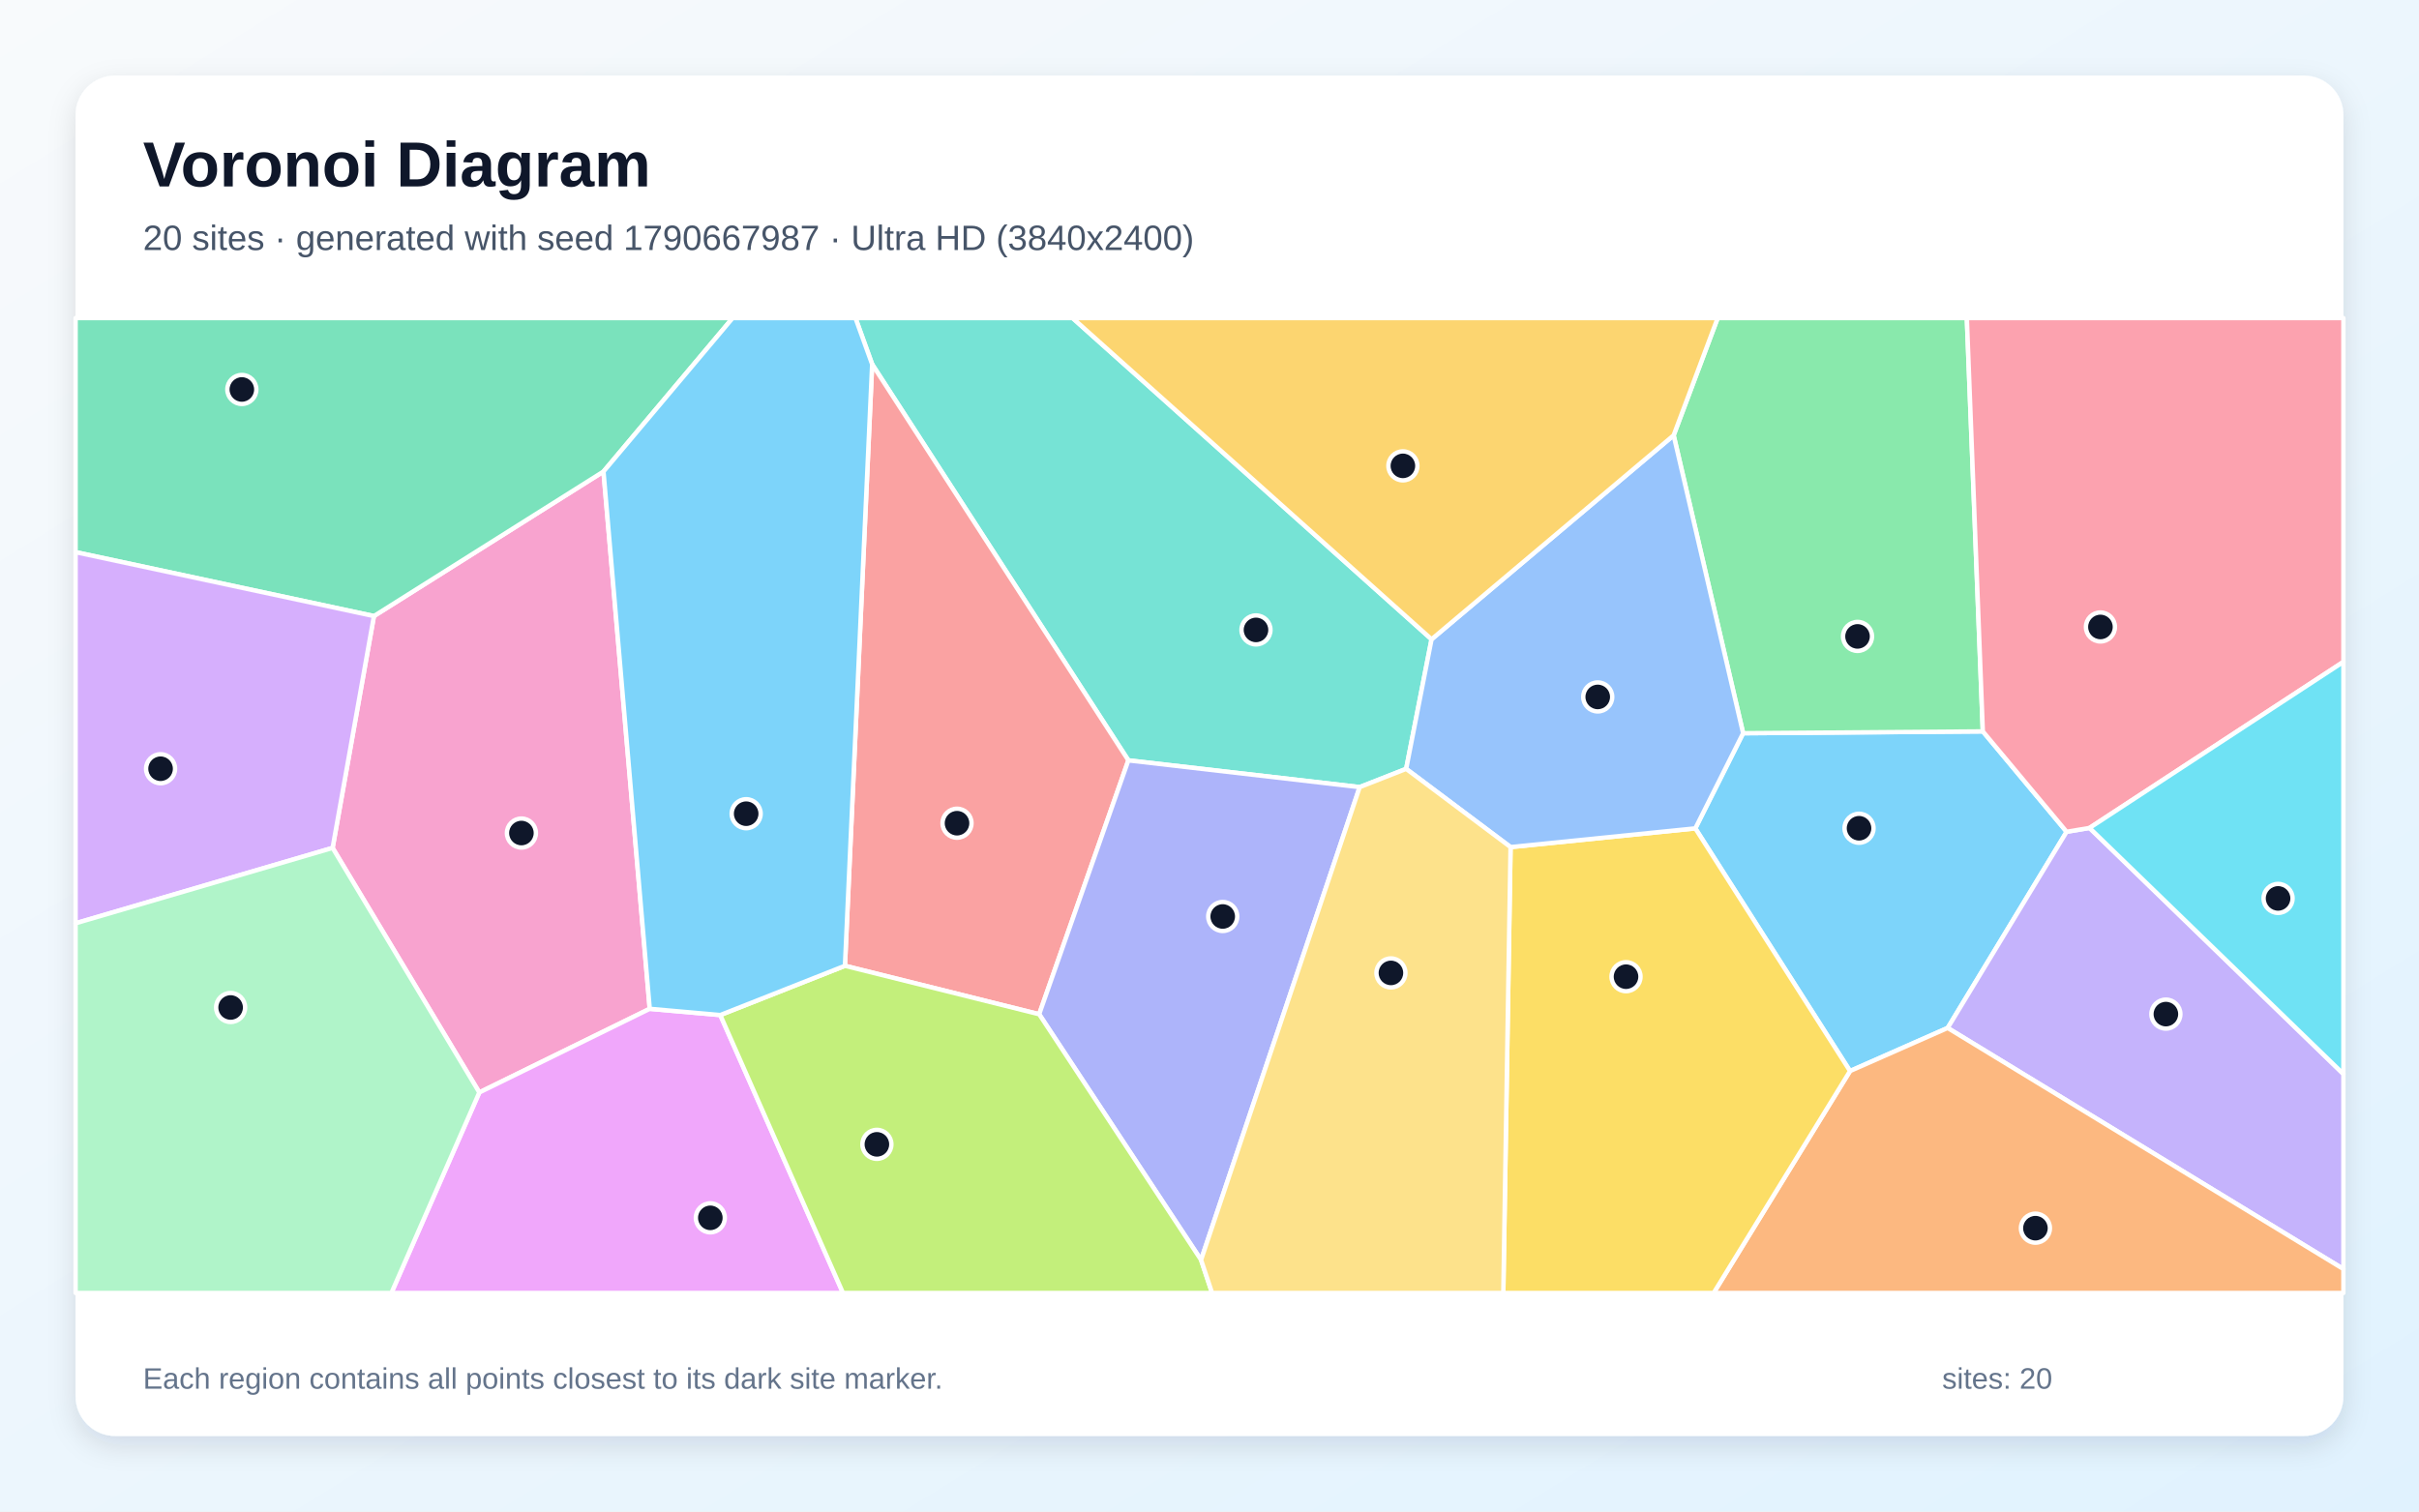
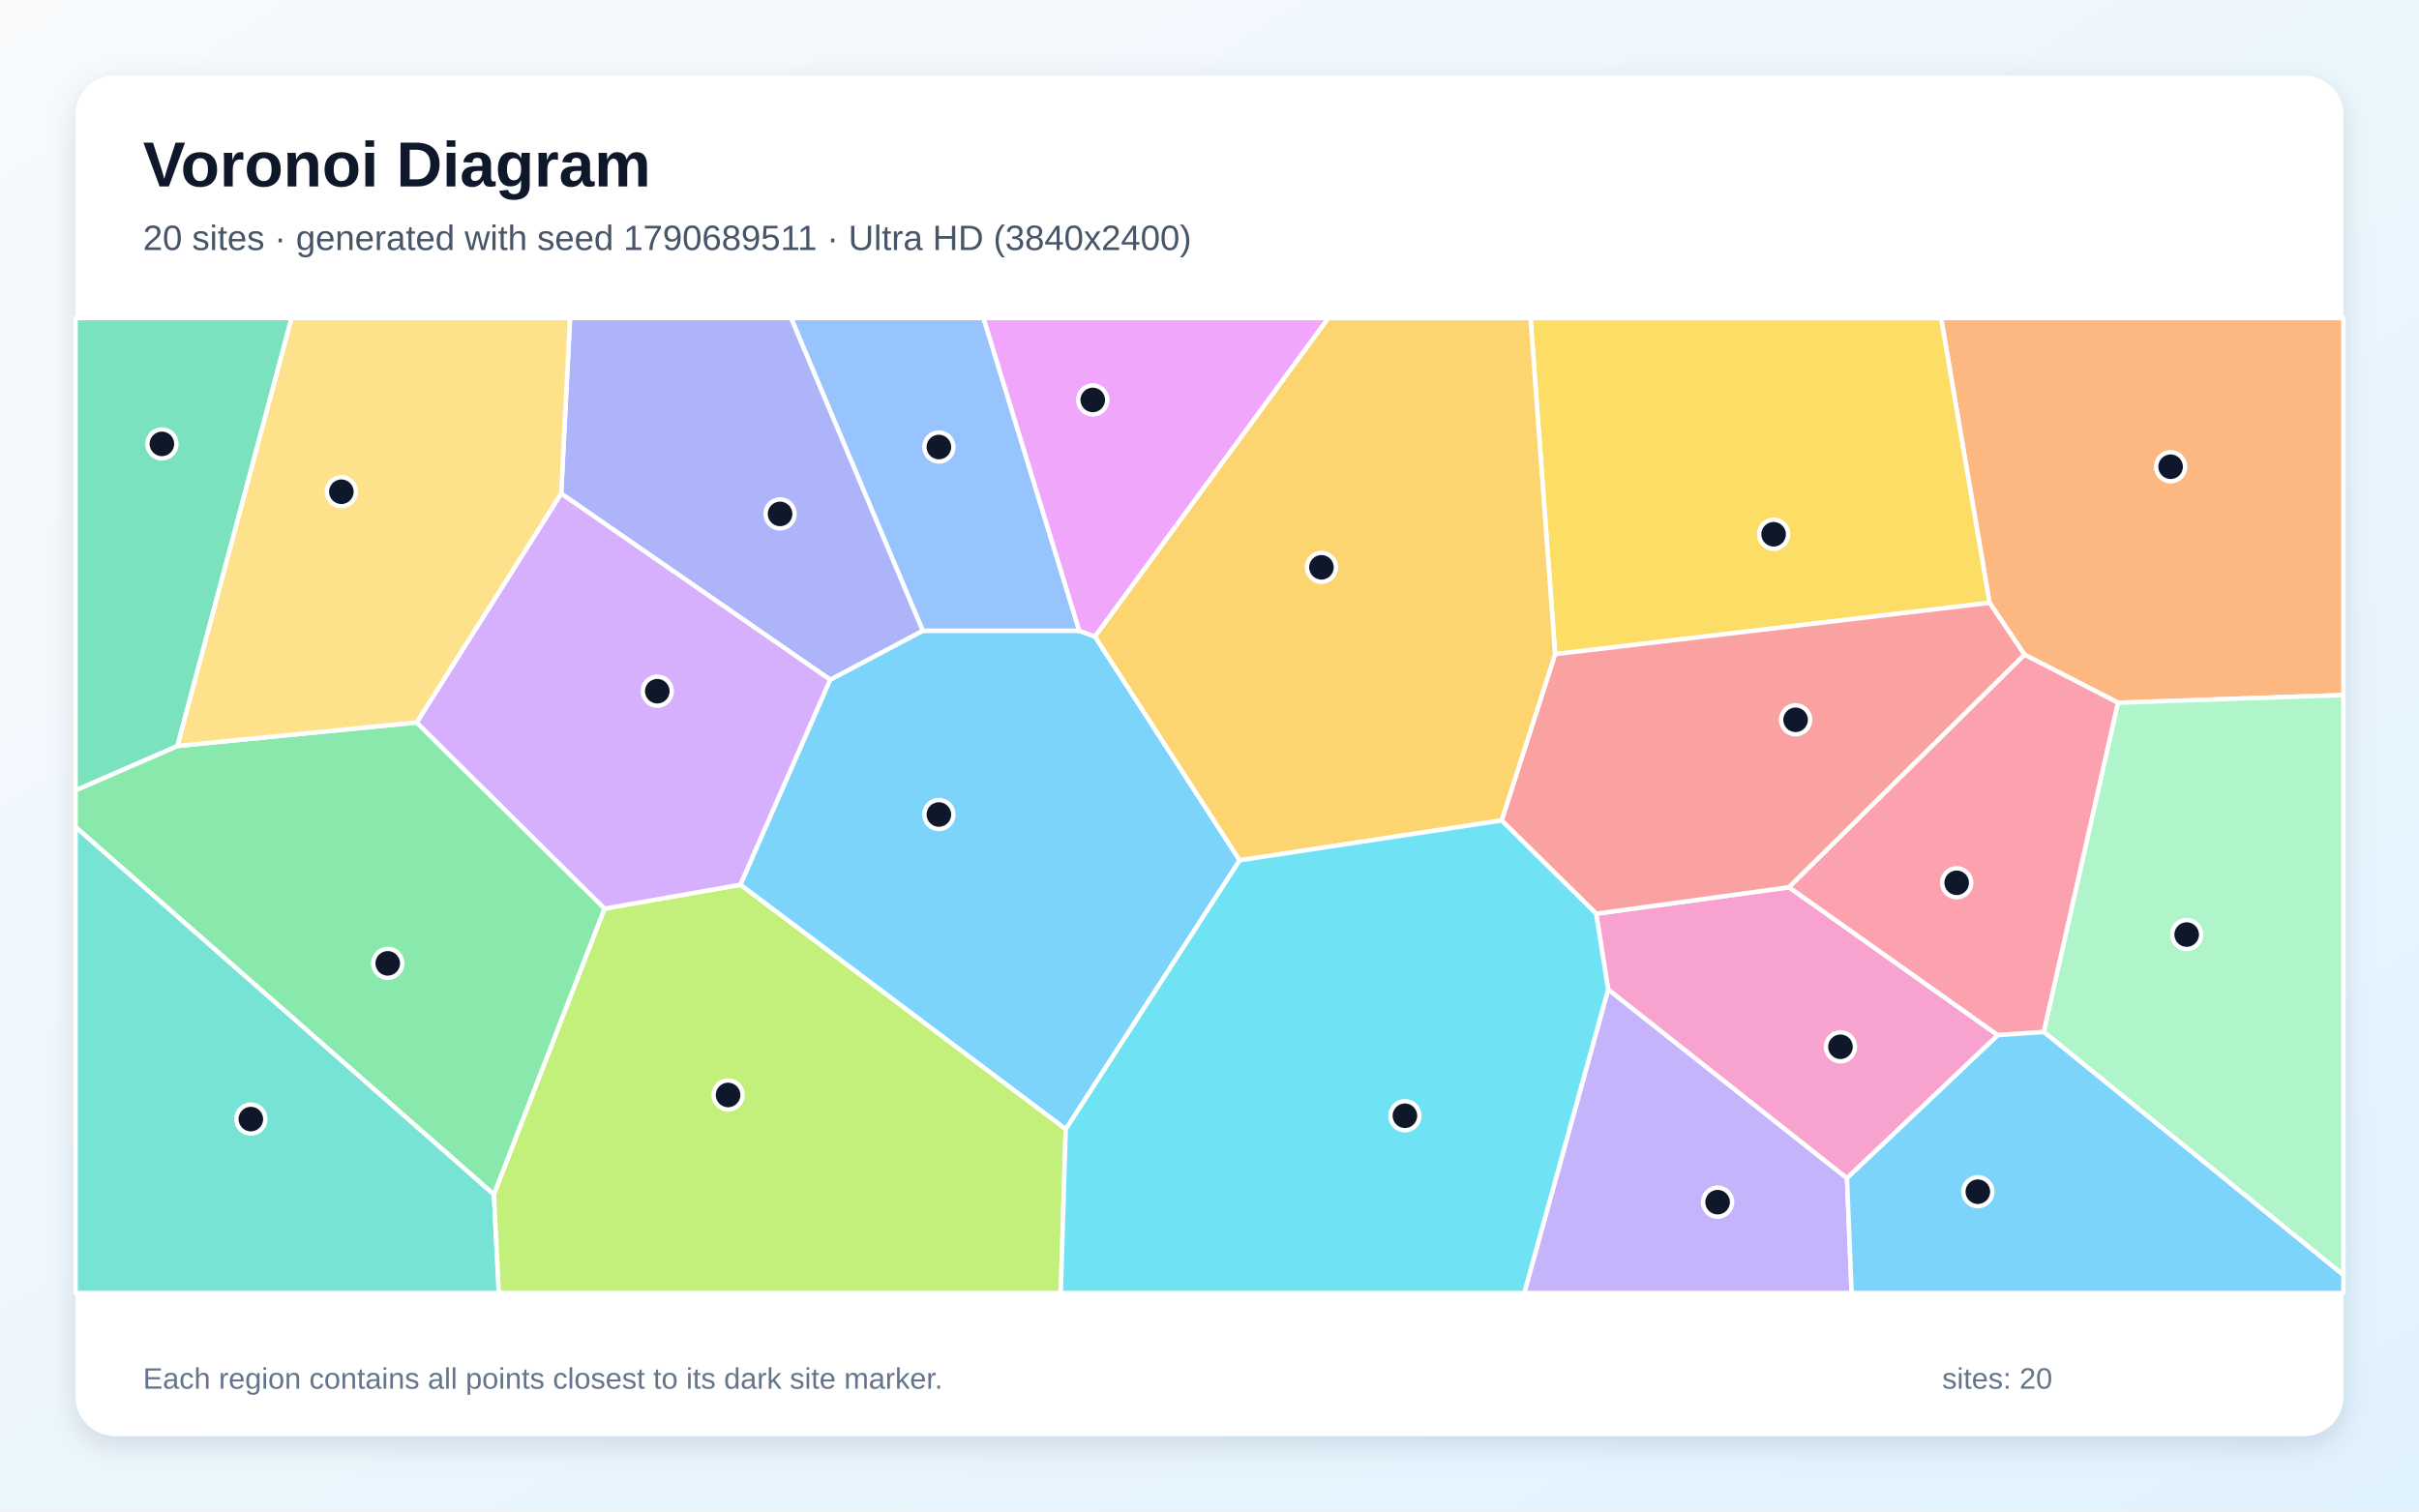
<svg xmlns="http://www.w3.org/2000/svg" width="3840" height="2400" viewBox="0 0 3840 2400" role="img" aria-labelledby="title description">
  <defs>
    <linearGradient id="background" x1="0" y1="0" x2="1" y2="1">
      <stop stop-color="#F8FAFC" />
      <stop offset="1" stop-color="#E0F2FE" />
    </linearGradient>
    <filter id="shadow" x="-5%" y="-5%" width="110%" height="110%">
      <feDropShadow dx="0" dy="15" stdDeviation="22" flood-color="#0F172A" flood-opacity=".12" />
    </filter>
  </defs>
  <rect width="3840" height="2400" fill="url(#background)" />
  <rect x="120" y="120" width="3600" height="2160" rx="63" fill="#FFFFFF" filter="url(#shadow)" />
  <g font-family="Arial, sans-serif">
    <text x="227" y="296" font-size="101" font-weight="700" fill="#0F172A">Voronoi Diagram</text>
-     <text x="227" y="397" font-size="56" fill="#475569">20 sites · generated with seed 1790667987 · Ultra HD (3840x2400)</text>
+     <text x="227" y="397" font-size="56" fill="#475569">20 sites · generated with seed 1790689511 · Ultra HD (3840x2400)</text>
  </g>
  <g stroke="#FFFFFF" stroke-width="7" stroke-linejoin="round">
-     <polygon points="2691.2,1315.3 2767.1,1164.2 3147.6,1161.3 3280.6,1320.7 3091.8,1632.2 2936.8,1700.6" fill="#38BDF8" fill-opacity="0.65" />
-     <polygon points="3091.8,1632.2 3280.6,1320.7 3317.0,1314.6 3720.0,1705.3 3720.0,2015.0" fill="#A78BFA" fill-opacity="0.65" />
-     <polygon points="1031.4,1601.8 760.9,1734.6 528.0,1346.3 593.6,978.2 958.0,748.7" fill="#F472B6" fill-opacity="0.65" />
-     <polygon points="2936.8,1700.6 3091.8,1632.2 3720.0,2015.0 3720.0,2053.0 2720.3,2053.0" fill="#FB923C" fill-opacity="0.65" />
-     <polygon points="2397.9,1345.0 2691.2,1315.3 2936.8,1700.6 2720.3,2053.0 2386.4,2053.0" fill="#FACC15" fill-opacity="0.65" />
-     <polygon points="3147.6,1161.3 2767.1,1164.2 2656.8,691.2 2726.7,505.0 3122.2,505.0" fill="#4ADE80" fill-opacity="0.65" />
-     <polygon points="2272.5,1015.1 2232.2,1220.8 2158.4,1249.8 1791.2,1207.3 1384.5,578.4 1358.0,505.0 1702.7,505.0" fill="#2DD4BF" fill-opacity="0.65" />
-     <polygon points="2397.9,1345.0 2232.2,1220.8 2272.5,1015.1 2656.8,691.2 2767.1,1164.2 2691.2,1315.3" fill="#60A5FA" fill-opacity="0.65" />
-     <polygon points="760.9,1734.6 1031.4,1601.8 1143.4,1611.7 1338.2,2053.0 621.3,2053.0" fill="#E879F9" fill-opacity="0.65" />
-     <polygon points="958.0,748.7 593.6,978.2 120.0,876.7 120.0,505.0 1163.0,505.0" fill="#34D399" fill-opacity="0.65" />
-     <polygon points="1649.6,1610.4 1341.3,1533.5 1384.5,578.4 1791.2,1207.3" fill="#F87171" fill-opacity="0.65" />
-     <polygon points="1906.6,2000.5 1649.6,1610.4 1791.2,1207.3 2158.4,1249.8" fill="#818CF8" fill-opacity="0.65" />
-     <polygon points="2656.8,691.2 2272.5,1015.1 1702.7,505.0 2726.7,505.0" fill="#FBBF24" fill-opacity="0.65" />
-     <polygon points="1143.4,1611.7 1341.3,1533.5 1649.6,1610.4 1906.6,2000.5 1924.1,2053.0 1338.2,2053.0" fill="#A3E635" fill-opacity="0.65" />
-     <polygon points="120.0,1466.0 120.0,876.7 593.6,978.2 528.0,1346.3" fill="#C084FC" fill-opacity="0.65" />
-     <polygon points="3317.0,1314.6 3280.6,1320.7 3147.6,1161.3 3122.2,505.0 3720.0,505.0 3720.0,1050.9" fill="#FB7185" fill-opacity="0.65" />
-     <polygon points="3317.0,1314.6 3720.0,1050.9 3720.0,1705.3" fill="#22D3EE" fill-opacity="0.65" />
-     <polygon points="120.0,1466.0 528.0,1346.3 760.9,1734.6 621.3,2053.0 120.0,2053.0" fill="#86EFAC" fill-opacity="0.65" />
-     <polygon points="1906.6,2000.5 2158.4,1249.8 2232.2,1220.8 2397.9,1345.0 2386.4,2053.0 1924.1,2053.0" fill="#FCD34D" fill-opacity="0.65" />
-     <polygon points="1341.3,1533.5 1143.4,1611.7 1031.4,1601.8 958.0,748.7 1163.0,505.0 1358.0,505.0 1384.5,578.4" fill="#38BDF8" fill-opacity="0.65" />
+     <polygon points="1691.8,1793.0 1175.2,1404.8 1317.8,1079.2 1464.8,1001.5 1713.3,1001.5 1738.3,1010.8 1967.9,1366.0" fill="#38BDF8" fill-opacity="0.65" />
+     <polygon points="2552.8,1570.9 2932.0,1870.7 2939.3,2053.0 2419.6,2053.0" fill="#A78BFA" fill-opacity="0.65" />
+     <polygon points="2932.0,1870.7 2552.8,1570.9 2533.8,1450.8 2840.0,1408.8 3171.5,1643.6" fill="#F472B6" fill-opacity="0.65" />
+     <polygon points="3362.3,1115.8 3213.8,1039.5 3158.3,957.2 3081.3,505.0 3720.0,505.0 3720.0,1103.6" fill="#FB923C" fill-opacity="0.65" />
+     <polygon points="3158.3,957.2 2468.6,1038.7 2429.6,505.0 3081.3,505.0" fill="#FACC15" fill-opacity="0.65" />
+     <polygon points="661.4,1147.1 959.8,1442.6 784.1,1896.8 120.0,1313.3 120.0,1254.7 281.7,1184.4" fill="#4ADE80" fill-opacity="0.65" />
+     <polygon points="120.0,1313.3 784.1,1896.8 791.9,2053.0 120.0,2053.0" fill="#2DD4BF" fill-opacity="0.65" />
+     <polygon points="1713.3,1001.5 1464.8,1001.5 1255.7,505.0 1561.3,505.0" fill="#60A5FA" fill-opacity="0.65" />
+     <polygon points="1738.3,1010.8 1713.3,1001.5 1561.3,505.0 2108.7,505.0" fill="#E879F9" fill-opacity="0.65" />
+     <polygon points="281.7,1184.4 120.0,1254.7 120.0,505.0 462.9,505.0" fill="#34D399" fill-opacity="0.65" />
+     <polygon points="2383.7,1302.7 2468.6,1038.7 3158.3,957.2 3213.8,1039.5 2840.0,1408.8 2533.8,1450.8" fill="#F87171" fill-opacity="0.65" />
+     <polygon points="1464.8,1001.5 1317.8,1079.2 890.8,783.7 904.9,505.0 1255.7,505.0" fill="#818CF8" fill-opacity="0.65" />
+     <polygon points="2468.6,1038.7 2383.7,1302.7 1967.9,1366.0 1738.3,1010.8 2108.7,505.0 2429.6,505.0" fill="#FBBF24" fill-opacity="0.65" />
+     <polygon points="784.1,1896.8 959.8,1442.6 1175.2,1404.8 1691.8,1793.0 1683.9,2053.0 791.9,2053.0" fill="#A3E635" fill-opacity="0.65" />
+     <polygon points="959.8,1442.6 661.4,1147.1 890.8,783.7 1317.8,1079.2 1175.2,1404.8" fill="#C084FC" fill-opacity="0.65" />
+     <polygon points="3244.5,1638.6 3171.5,1643.6 2840.0,1408.8 3213.8,1039.5 3362.3,1115.8" fill="#FB7185" fill-opacity="0.65" />
+     <polygon points="1691.8,1793.0 1967.9,1366.0 2383.7,1302.7 2533.8,1450.8 2552.8,1570.9 2419.6,2053.0 1683.9,2053.0" fill="#22D3EE" fill-opacity="0.65" />
+     <polygon points="3244.5,1638.6 3362.3,1115.8 3720.0,1103.6 3720.0,2024.6" fill="#86EFAC" fill-opacity="0.65" />
+     <polygon points="890.8,783.7 661.4,1147.1 281.7,1184.4 462.9,505.0 904.9,505.0" fill="#FCD34D" fill-opacity="0.65" />
+     <polygon points="2932.0,1870.7 3171.5,1643.6 3244.5,1638.6 3720.0,2024.6 3720.0,2053.0 2939.3,2053.0" fill="#38BDF8" fill-opacity="0.65" />
  </g>
  <g>
-     <circle cx="2951.1" cy="1315.1" r="23" fill="#0F172A" stroke="#FFFFFF" stroke-width="7" />
-     <circle cx="3438.2" cy="1610.2" r="23" fill="#0F172A" stroke="#FFFFFF" stroke-width="7" />
-     <circle cx="827.7" cy="1322.7" r="23" fill="#0F172A" stroke="#FFFFFF" stroke-width="7" />
-     <circle cx="3231.1" cy="1950.1" r="23" fill="#0F172A" stroke="#FFFFFF" stroke-width="7" />
-     <circle cx="2581.2" cy="1550.8" r="23" fill="#0F172A" stroke="#FFFFFF" stroke-width="7" />
-     <circle cx="2948.7" cy="1010.5" r="23" fill="#0F172A" stroke="#FFFFFF" stroke-width="7" />
-     <circle cx="1993.8" cy="1000.2" r="23" fill="#0F172A" stroke="#FFFFFF" stroke-width="7" />
-     <circle cx="2536.3" cy="1106.6" r="23" fill="#0F172A" stroke="#FFFFFF" stroke-width="7" />
-     <circle cx="1127.6" cy="1933.7" r="23" fill="#0F172A" stroke="#FFFFFF" stroke-width="7" />
-     <circle cx="383.9" cy="618.4" r="23" fill="#0F172A" stroke="#FFFFFF" stroke-width="7" />
-     <circle cx="1519.2" cy="1307.1" r="23" fill="#0F172A" stroke="#FFFFFF" stroke-width="7" />
-     <circle cx="1941.0" cy="1455.2" r="23" fill="#0F172A" stroke="#FFFFFF" stroke-width="7" />
-     <circle cx="2227.0" cy="739.7" r="23" fill="#0F172A" stroke="#FFFFFF" stroke-width="7" />
-     <circle cx="1392.0" cy="1817.0" r="23" fill="#0F172A" stroke="#FFFFFF" stroke-width="7" />
-     <circle cx="254.9" cy="1220.6" r="23" fill="#0F172A" stroke="#FFFFFF" stroke-width="7" />
-     <circle cx="3334.3" cy="995.5" r="23" fill="#0F172A" stroke="#FFFFFF" stroke-width="7" />
-     <circle cx="3616.3" cy="1426.5" r="23" fill="#0F172A" stroke="#FFFFFF" stroke-width="7" />
-     <circle cx="366.1" cy="1599.7" r="23" fill="#0F172A" stroke="#FFFFFF" stroke-width="7" />
-     <circle cx="2208.0" cy="1544.8" r="23" fill="#0F172A" stroke="#FFFFFF" stroke-width="7" />
-     <circle cx="1184.5" cy="1292.0" r="23" fill="#0F172A" stroke="#FFFFFF" stroke-width="7" />
+     <circle cx="1490.4" cy="1293.3" r="23" fill="#0F172A" stroke="#FFFFFF" stroke-width="7" />
+     <circle cx="2726.6" cy="1908.8" r="23" fill="#0F172A" stroke="#FFFFFF" stroke-width="7" />
+     <circle cx="2921.6" cy="1662.1" r="23" fill="#0F172A" stroke="#FFFFFF" stroke-width="7" />
+     <circle cx="3445.7" cy="741.1" r="23" fill="#0F172A" stroke="#FFFFFF" stroke-width="7" />
+     <circle cx="2815.5" cy="848.3" r="23" fill="#0F172A" stroke="#FFFFFF" stroke-width="7" />
+     <circle cx="615.5" cy="1529.6" r="23" fill="#0F172A" stroke="#FFFFFF" stroke-width="7" />
+     <circle cx="398.2" cy="1776.9" r="23" fill="#0F172A" stroke="#FFFFFF" stroke-width="7" />
+     <circle cx="1490.4" cy="709.8" r="23" fill="#0F172A" stroke="#FFFFFF" stroke-width="7" />
+     <circle cx="1734.7" cy="635.0" r="23" fill="#0F172A" stroke="#FFFFFF" stroke-width="7" />
+     <circle cx="257.0" cy="704.8" r="23" fill="#0F172A" stroke="#FFFFFF" stroke-width="7" />
+     <circle cx="2850.4" cy="1142.9" r="23" fill="#0F172A" stroke="#FFFFFF" stroke-width="7" />
+     <circle cx="1238.3" cy="816.0" r="23" fill="#0F172A" stroke="#FFFFFF" stroke-width="7" />
+     <circle cx="2097.7" cy="900.8" r="23" fill="#0F172A" stroke="#FFFFFF" stroke-width="7" />
+     <circle cx="1155.8" cy="1738.6" r="23" fill="#0F172A" stroke="#FFFFFF" stroke-width="7" />
+     <circle cx="1043.4" cy="1097.5" r="23" fill="#0F172A" stroke="#FFFFFF" stroke-width="7" />
+     <circle cx="3106.1" cy="1401.7" r="23" fill="#0F172A" stroke="#FFFFFF" stroke-width="7" />
+     <circle cx="2230.2" cy="1771.6" r="23" fill="#0F172A" stroke="#FFFFFF" stroke-width="7" />
+     <circle cx="3471.2" cy="1483.9" r="23" fill="#0F172A" stroke="#FFFFFF" stroke-width="7" />
+     <circle cx="541.9" cy="780.8" r="23" fill="#0F172A" stroke="#FFFFFF" stroke-width="7" />
+     <circle cx="3139.7" cy="1892.2" r="23" fill="#0F172A" stroke="#FFFFFF" stroke-width="7" />
  </g>
  <g font-family="Arial, sans-serif" font-size="47" fill="#64748B">
    <text x="227" y="2205">Each region contains all points closest to its dark site marker.</text>
    <text x="3083" y="2205">sites: 20</text>
  </g>
</svg>
